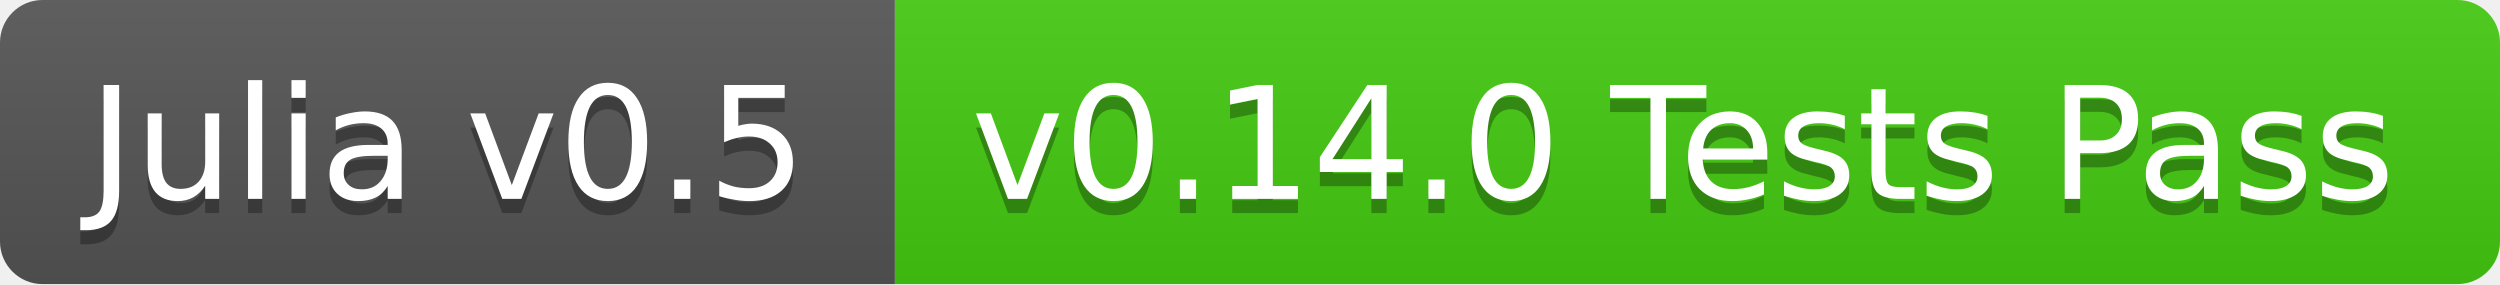
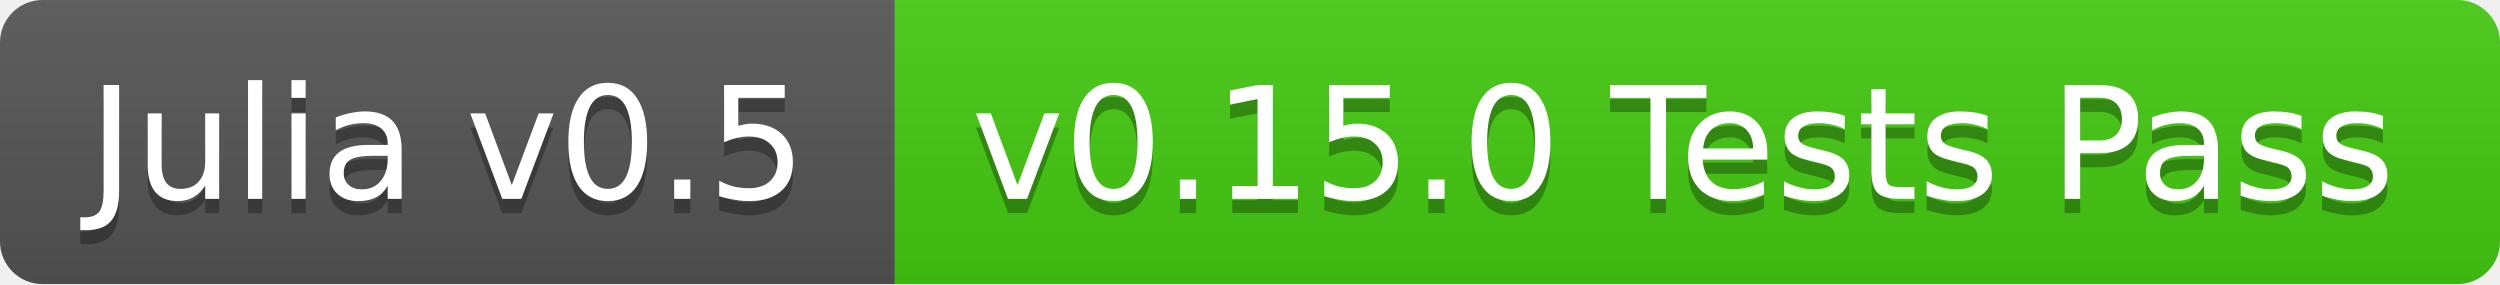
<svg xmlns="http://www.w3.org/2000/svg" width="176" height="20">
  <linearGradient id="b" x2="0" y2="100%">
    <stop offset="0" stop-color="#bbb" stop-opacity=".1" />
    <stop offset="1" stop-opacity=".1" />
  </linearGradient>
  <clipPath id="a">
    <rect width="176" height="20" rx="3" fill="#fff" />
  </clipPath>
  <g clip-path="url(#a)">
    <path fill="#555" d="M0 0h63v20H0z" />
    <path fill="#4c1" d="M63 0h113v20H63z" />
    <path fill="url(#b)" d="M0 0h176v20H0z" />
  </g>
  <g fill="#fff" text-anchor="middle" font-family="DejaVu Sans,Verdana,Geneva,sans-serif" font-size="11">
    <text x="31.5" y="15" fill="#010101" fill-opacity=".3">Julia v0.5</text>
    <text x="31.5" y="14">Julia v0.5</text>
-     <text x="118.5" y="15" fill="#010101" fill-opacity=".3">v0.14.0 Tests Pass</text>
-     <text x="118.5" y="14">v0.14.0 Tests Pass</text>
+     <text x="118.5" y="15" fill="#010101" fill-opacity=".3">v0.15.0 Tests Pass</text>
+     <text x="118.5" y="14">v0.15.0 Tests Pass</text>
  </g>
</svg>
